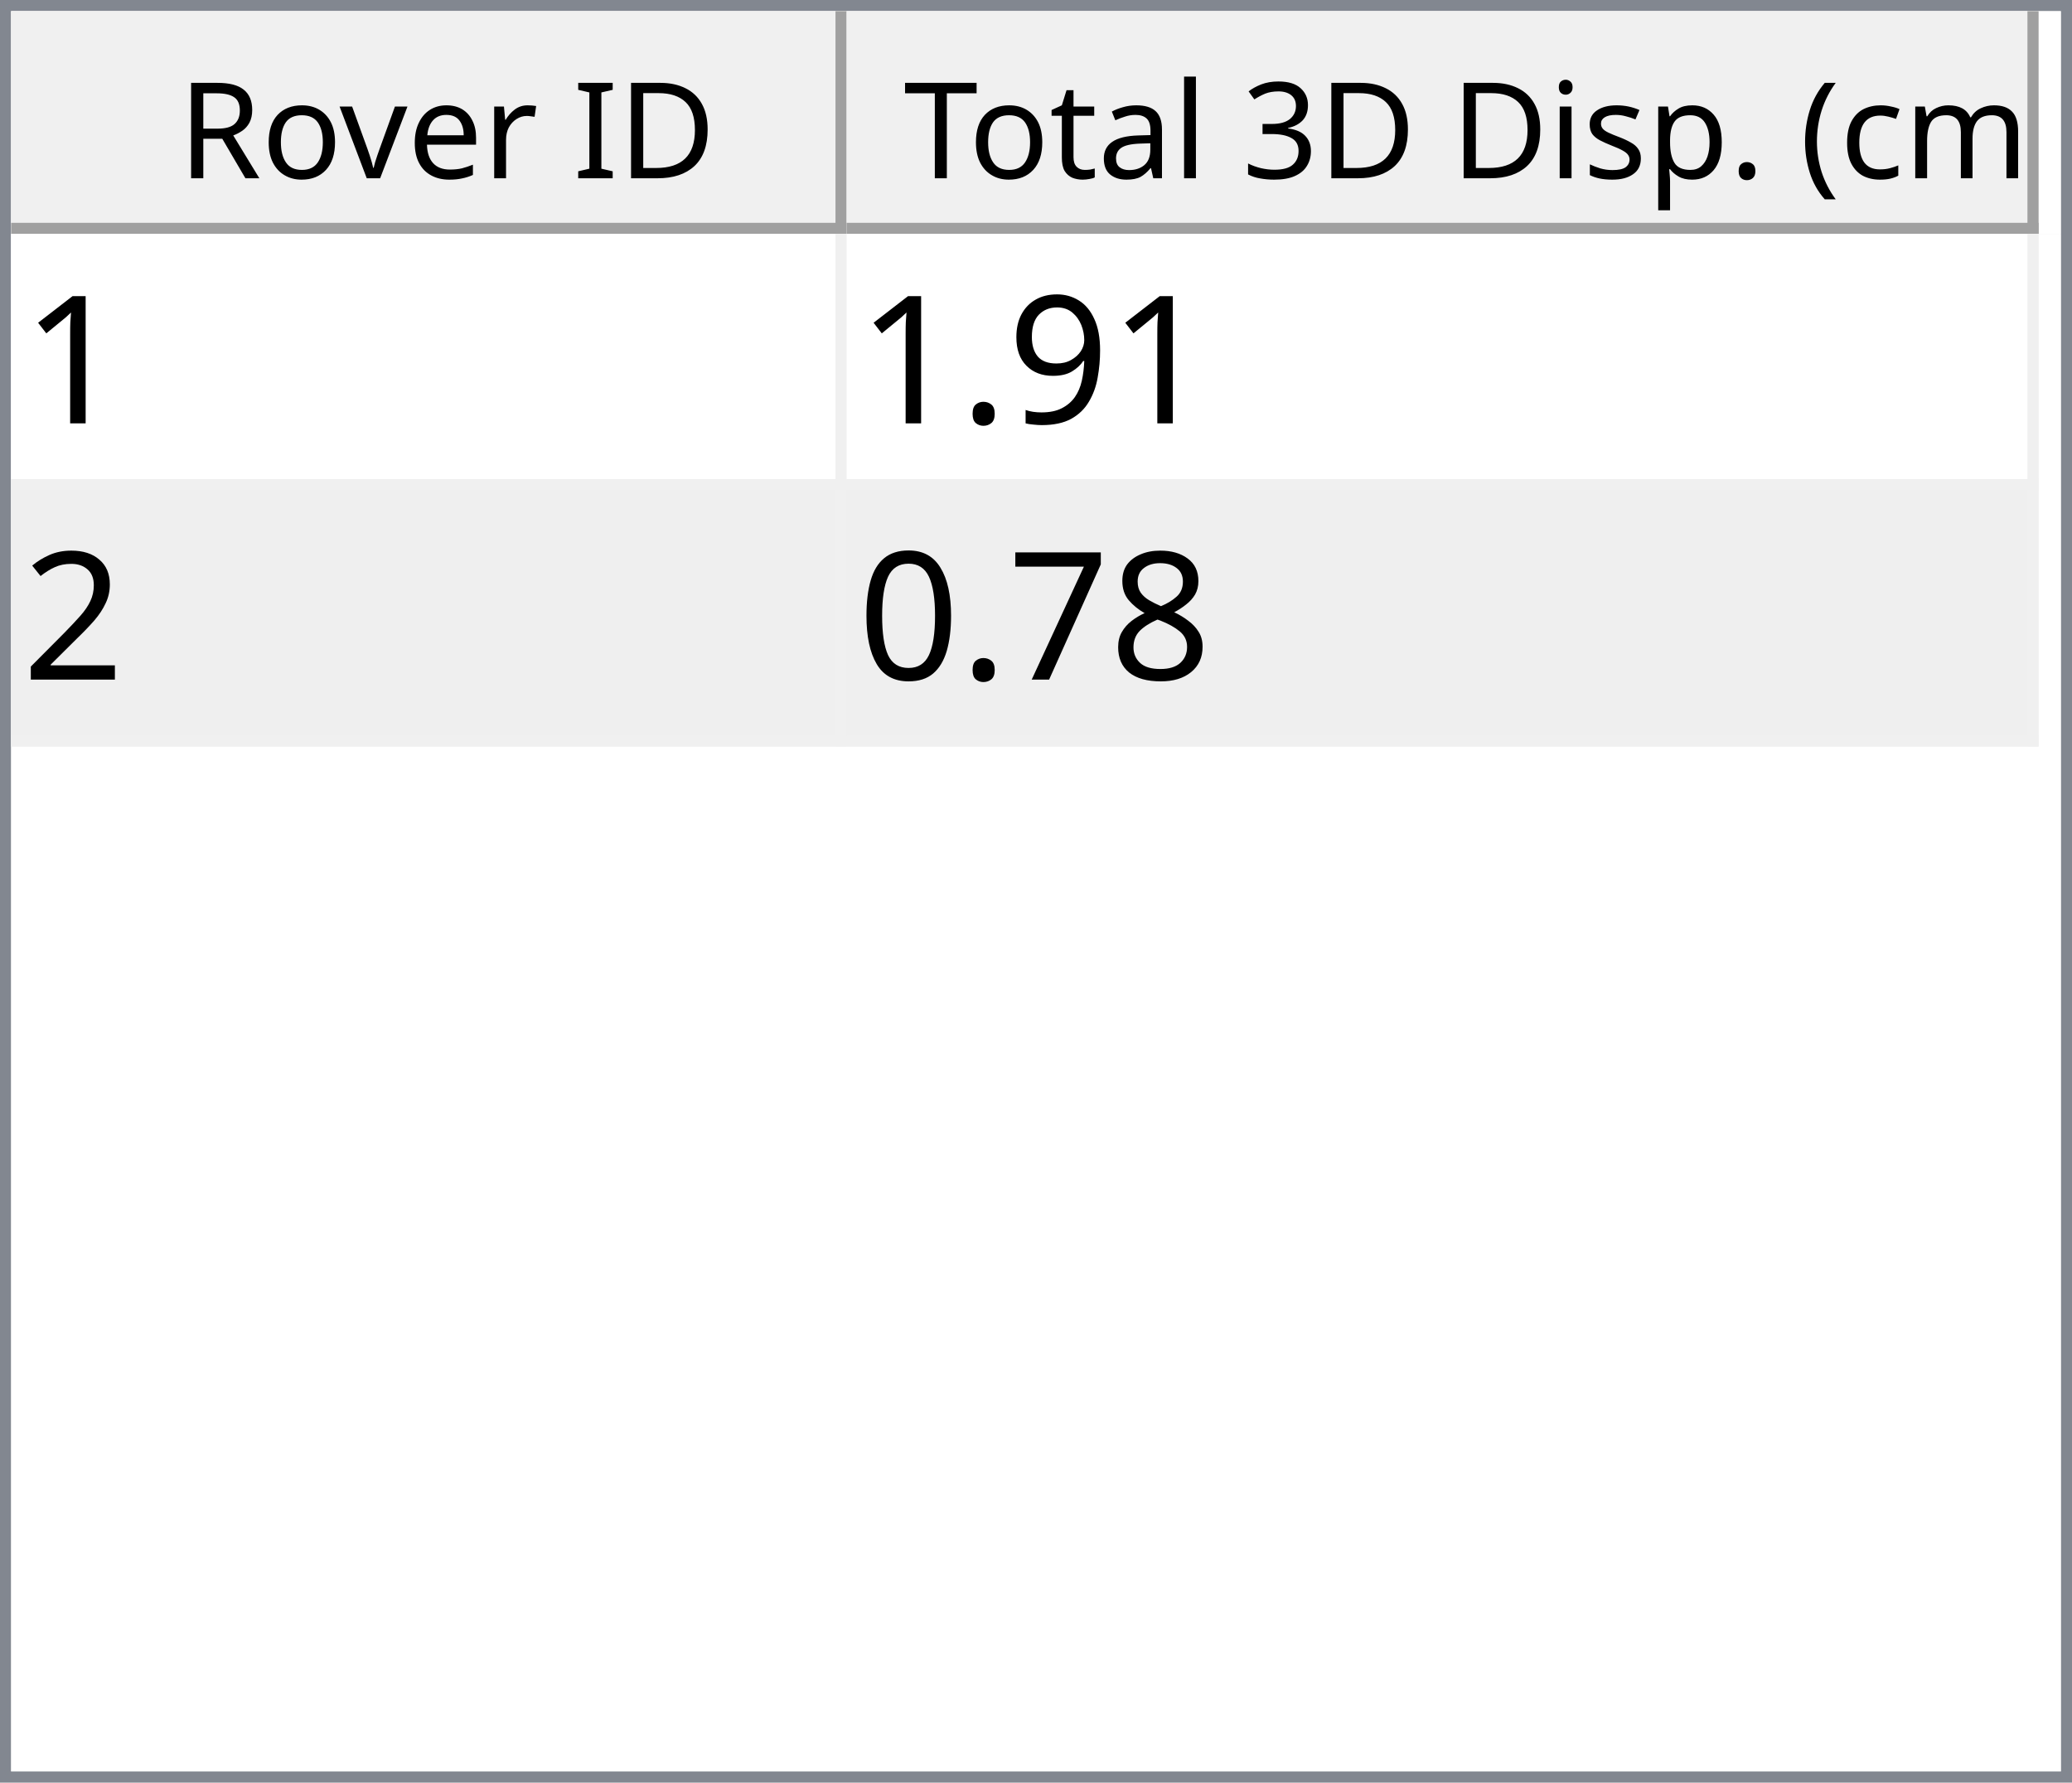
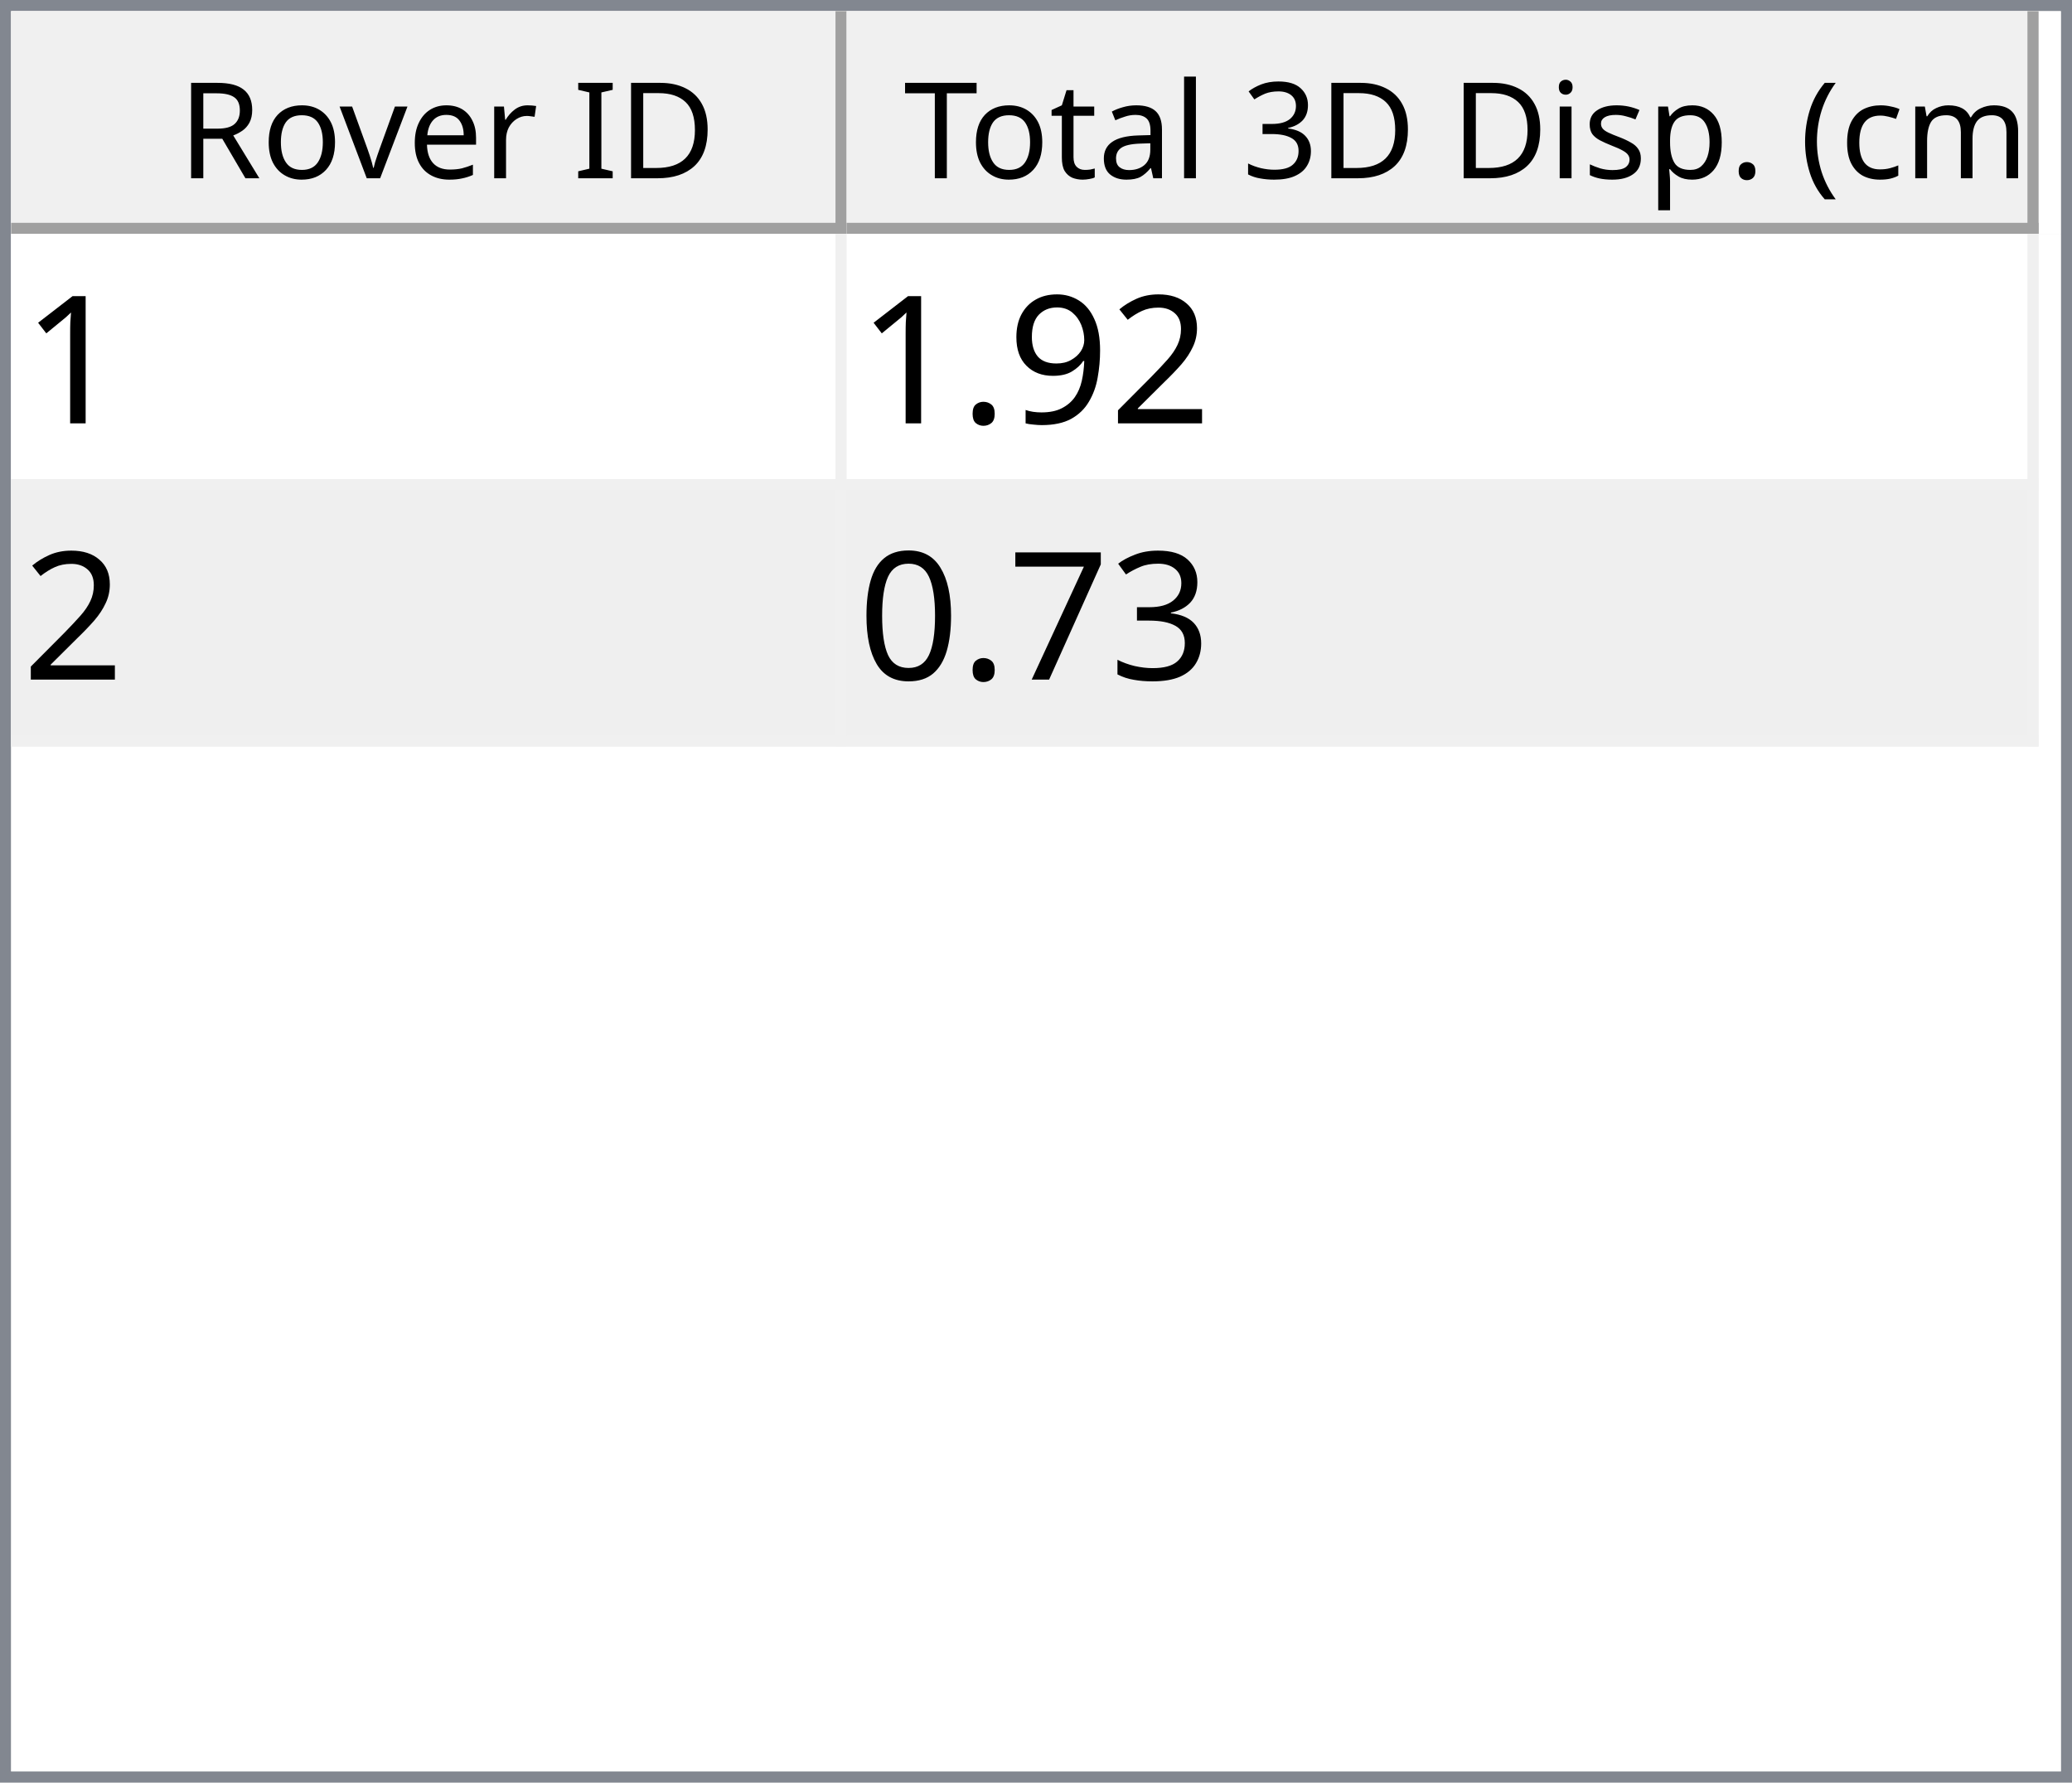
<svg xmlns="http://www.w3.org/2000/svg" style="fill-opacity:1; color-rendering:auto; color-interpolation:auto; text-rendering:auto; stroke:black; stroke-linecap:square; stroke-miterlimit:10; shape-rendering:auto; stroke-opacity:1; fill:black; stroke-dasharray:none; font-weight:normal; stroke-width:1; font-family:'Dialog'; font-style:normal; stroke-linejoin:miter; font-size:12px; stroke-dashoffset:0; image-rendering:auto;" width="186" height="160">
  <defs id="genericDefs" />
  <g>
    <defs id="defs1">
      <clipPath clipPathUnits="userSpaceOnUse" id="clipPath1">
        <path d="M0 0 L186 0 L186 160 L0 160 L0 0 Z" />
      </clipPath>
      <clipPath clipPathUnits="userSpaceOnUse" id="clipPath2">
        <path d="M0 0 L0 160 L186 160 L186 0 Z" />
      </clipPath>
      <clipPath clipPathUnits="userSpaceOnUse" id="clipPath3">
        <path d="M0 0 L0 20 L184 20 L184 0 Z" />
      </clipPath>
      <clipPath clipPathUnits="userSpaceOnUse" id="clipPath4">
        <path d="M0 0 L0 20 L75 20 L75 0 Z" />
      </clipPath>
      <clipPath clipPathUnits="userSpaceOnUse" id="clipPath5">
        <path d="M1 1 L1 19 L74 19 L74 1 Z" />
      </clipPath>
      <clipPath clipPathUnits="userSpaceOnUse" id="clipPath6">
        <path d="M0 0 L0 18 L73 18 L73 0 Z" />
      </clipPath>
      <clipPath clipPathUnits="userSpaceOnUse" id="clipPath7">
        <path d="M-0.5 -0.5 L-0.5 19.5 L74.5 19.5 L74.5 -0.5 Z" />
      </clipPath>
      <clipPath clipPathUnits="userSpaceOnUse" id="clipPath8">
        <path d="M0 0 L0 20 L107 20 L107 0 Z" />
      </clipPath>
      <clipPath clipPathUnits="userSpaceOnUse" id="clipPath9">
        <path d="M1 1 L1 19 L106 19 L106 1 Z" />
      </clipPath>
      <clipPath clipPathUnits="userSpaceOnUse" id="clipPath10">
        <path d="M0 0 L0 18 L105 18 L105 0 Z" />
      </clipPath>
      <clipPath clipPathUnits="userSpaceOnUse" id="clipPath11">
        <path d="M-0.5 -0.5 L-0.5 19.5 L106.5 19.5 L106.5 -0.5 Z" />
      </clipPath>
      <clipPath clipPathUnits="userSpaceOnUse" id="clipPath12">
        <path d="M0 0 L0 138 L184 138 L184 0 Z" />
      </clipPath>
      <clipPath clipPathUnits="userSpaceOnUse" id="clipPath13">
        <path d="M0 0 L0 46 L182 46 L182 0 Z" />
      </clipPath>
      <clipPath clipPathUnits="userSpaceOnUse" id="clipPath14">
        <path d="M-0.5 -0.5 L-0.5 45.5 L181.5 45.5 L181.5 -0.5 Z" />
      </clipPath>
      <clipPath clipPathUnits="userSpaceOnUse" id="clipPath15">
        <path d="M0 0 L0 22 L74 22 L74 0 Z" />
      </clipPath>
      <clipPath clipPathUnits="userSpaceOnUse" id="clipPath16">
        <path d="M0 0 L0 22 L106 22 L106 0 Z" />
      </clipPath>
      <font horiz-adv-x="64.551" id="font1">
        <font-face ascent="107.91" descent="25.098" units-per-em="100" style="font-style:normal; font-family:Segoe UI; font-weight:normal;" />
        <missing-glyph horiz-adv-x="64.551" d="M8.109 0 L8.109 68.266 L56.453 68.266 L56.453 0 L8.109 0 ZM15.328 7.234 L49.219 7.234 L49.219 61.031 L15.328 61.031 L15.328 7.234 Z" />
        <glyph unicode="D" horiz-adv-x="70.117" d="M9.188 0 L9.188 70.016 L28.516 70.016 Q65.531 70.016 65.531 35.891 Q65.531 19.672 55.25 9.836 Q44.969 0 27.734 0 L9.188 0 ZM17.391 62.594 L17.391 7.422 L27.828 7.422 Q41.609 7.422 49.273 14.797 Q56.938 22.172 56.938 35.688 Q56.938 62.594 28.328 62.594 L17.391 62.594 Z" />
        <glyph unicode="I" horiz-adv-x="26.611" d="M17.391 0 L9.188 0 L9.188 70.016 L17.391 70.016 L17.391 0 Z" />
        <glyph unicode=" " horiz-adv-x="27.393" d="" />
        <glyph unicode="r" horiz-adv-x="34.766" d="M34.188 41.891 Q32.078 43.5 28.125 43.5 Q23 43.5 19.555 38.672 Q16.109 33.844 16.109 25.484 L16.109 0 L8.109 0 L8.109 50 L16.109 50 L16.109 39.703 L16.312 39.703 Q18.016 44.969 21.531 47.922 Q25.047 50.875 29.391 50.875 Q32.516 50.875 34.188 50.203 L34.188 41.891 Z" />
        <glyph unicode="e" horiz-adv-x="52.295" d="M48.297 23 L12.984 23 Q13.188 14.656 17.484 10.109 Q21.781 5.562 29.297 5.562 Q37.75 5.562 44.828 11.141 L44.828 3.609 Q38.234 -1.172 27.391 -1.172 Q16.797 -1.172 10.742 5.641 Q4.688 12.453 4.688 24.812 Q4.688 36.469 11.305 43.82 Q17.922 51.172 27.734 51.172 Q37.547 51.172 42.922 44.828 Q48.297 38.484 48.297 27.203 L48.297 23 ZM40.094 29.781 Q40.047 36.719 36.75 40.578 Q33.453 44.438 27.594 44.438 Q21.922 44.438 17.969 40.383 Q14.016 36.328 13.094 29.781 L40.094 29.781 Z" />
        <glyph unicode="v" horiz-adv-x="47.9" d="M47.406 50 L27.484 0 L19.625 0 L0.688 50 L9.469 50 L22.172 13.672 Q23.578 9.672 23.922 6.688 L24.125 6.688 Q24.609 10.453 25.688 13.484 L38.969 50 L47.406 50 Z" />
        <glyph unicode="o" horiz-adv-x="58.594" d="M29 -1.172 Q17.922 -1.172 11.305 5.836 Q4.688 12.844 4.688 24.422 Q4.688 37.016 11.57 44.094 Q18.453 51.172 30.172 51.172 Q41.359 51.172 47.633 44.289 Q53.906 37.406 53.906 25.203 Q53.906 13.234 47.141 6.031 Q40.375 -1.172 29 -1.172 ZM29.594 44.438 Q21.875 44.438 17.383 39.188 Q12.891 33.938 12.891 24.703 Q12.891 15.828 17.43 10.695 Q21.969 5.562 29.594 5.562 Q37.359 5.562 41.531 10.594 Q45.703 15.625 45.703 24.906 Q45.703 34.281 41.531 39.359 Q37.359 44.438 29.594 44.438 Z" />
        <glyph unicode="R" horiz-adv-x="59.814" d="M59.375 0 L49.609 0 L37.891 19.625 Q36.281 22.359 34.766 24.289 Q33.25 26.219 31.664 27.438 Q30.078 28.656 28.25 29.219 Q26.422 29.781 24.125 29.781 L17.391 29.781 L17.391 0 L9.188 0 L9.188 70.016 L30.078 70.016 Q34.672 70.016 38.555 68.867 Q42.438 67.719 45.289 65.375 Q48.141 63.031 49.758 59.547 Q51.375 56.062 51.375 51.375 Q51.375 47.703 50.273 44.656 Q49.172 41.609 47.148 39.211 Q45.125 36.812 42.266 35.133 Q39.406 33.453 35.844 32.516 L35.844 32.328 Q37.594 31.547 38.891 30.547 Q40.188 29.547 41.359 28.18 Q42.531 26.812 43.68 25.078 Q44.828 23.344 46.234 21.047 L59.375 0 ZM17.391 62.594 L17.391 37.203 L28.516 37.203 Q31.594 37.203 34.203 38.133 Q36.812 39.062 38.719 40.797 Q40.625 42.531 41.703 45.047 Q42.781 47.562 42.781 50.688 Q42.781 56.297 39.141 59.445 Q35.5 62.594 28.609 62.594 L17.391 62.594 Z" />
        <glyph unicode=")" horiz-adv-x="30.176" d="M8.297 -15.922 L1.172 -15.922 Q16.406 2.344 16.406 26.812 Q16.406 51.469 1.078 70.016 L8.297 70.016 Q23.531 52.156 23.531 26.703 Q23.531 1.375 8.297 -15.922 Z" />
        <glyph unicode="m" horiz-adv-x="86.133" d="M79.109 0 L71.094 0 L71.094 28.719 Q71.094 37.016 68.531 40.727 Q65.969 44.438 59.906 44.438 Q54.781 44.438 51.195 39.75 Q47.609 35.062 47.609 28.516 L47.609 0 L39.594 0 L39.594 29.688 Q39.594 44.438 28.219 44.438 Q22.953 44.438 19.531 40.016 Q16.109 35.594 16.109 28.516 L16.109 0 L8.109 0 L8.109 50 L16.109 50 L16.109 42.094 L16.312 42.094 Q21.625 51.172 31.844 51.172 Q36.969 51.172 40.773 48.312 Q44.578 45.453 46 40.828 Q51.562 51.172 62.594 51.172 Q79.109 51.172 79.109 30.812 L79.109 0 Z" />
        <glyph unicode="c" horiz-adv-x="46.191" d="M42.188 2.297 Q36.422 -1.172 28.516 -1.172 Q17.828 -1.172 11.258 5.789 Q4.688 12.75 4.688 23.828 Q4.688 36.188 11.766 43.68 Q18.844 51.172 30.672 51.172 Q37.25 51.172 42.281 48.734 L42.281 40.531 Q36.719 44.438 30.375 44.438 Q22.703 44.438 17.797 38.945 Q12.891 33.453 12.891 24.516 Q12.891 15.719 17.508 10.641 Q22.125 5.562 29.891 5.562 Q36.422 5.562 42.188 9.906 L42.188 2.297 Z" />
        <glyph unicode="(" horiz-adv-x="30.176" d="M29.109 -15.922 L21.969 -15.922 Q6.844 1.375 6.844 26.703 Q6.844 52.156 21.969 70.016 L29.203 70.016 Q13.875 51.469 13.875 26.812 Q13.875 2.344 29.109 -15.922 Z" />
        <glyph unicode="." horiz-adv-x="21.68" d="M10.891 -1.078 Q8.641 -1.078 7.055 0.539 Q5.469 2.156 5.469 4.391 Q5.469 6.641 7.055 8.273 Q8.641 9.906 10.891 9.906 Q13.188 9.906 14.797 8.273 Q16.406 6.641 16.406 4.391 Q16.406 2.156 14.797 0.539 Q13.188 -1.078 10.891 -1.078 Z" />
        <glyph unicode="p" horiz-adv-x="58.789" d="M16.312 7.234 L16.109 7.234 L16.109 -23 L8.109 -23 L8.109 50 L16.109 50 L16.109 41.219 L16.312 41.219 Q22.219 51.172 33.594 51.172 Q43.266 51.172 48.688 44.461 Q54.109 37.75 54.109 26.469 Q54.109 13.922 48 6.375 Q41.891 -1.172 31.297 -1.172 Q21.578 -1.172 16.312 7.234 ZM16.109 27.391 L16.109 20.406 Q16.109 14.203 20.141 9.883 Q24.172 5.562 30.375 5.562 Q37.641 5.562 41.773 11.133 Q45.906 16.703 45.906 26.609 Q45.906 34.969 42.047 39.703 Q38.188 44.438 31.594 44.438 Q24.609 44.438 20.359 39.578 Q16.109 34.719 16.109 27.391 Z" />
        <glyph unicode="s" horiz-adv-x="42.432" d="M5.078 1.812 L5.078 10.406 Q11.625 5.562 19.484 5.562 Q30.031 5.562 30.031 12.594 Q30.031 14.594 29.125 15.992 Q28.219 17.391 26.68 18.461 Q25.141 19.531 23.07 20.383 Q21 21.234 18.609 22.172 Q15.281 23.484 12.766 24.828 Q10.25 26.172 8.57 27.859 Q6.891 29.547 6.031 31.695 Q5.172 33.844 5.172 36.719 Q5.172 40.234 6.789 42.945 Q8.406 45.656 11.086 47.484 Q13.766 49.312 17.211 50.242 Q20.656 51.172 24.312 51.172 Q30.812 51.172 35.938 48.922 L35.938 40.828 Q30.422 44.438 23.25 44.438 Q21 44.438 19.195 43.922 Q17.391 43.406 16.094 42.477 Q14.797 41.547 14.086 40.258 Q13.375 38.969 13.375 37.406 Q13.375 35.453 14.086 34.133 Q14.797 32.812 16.164 31.789 Q17.531 30.766 19.484 29.938 Q21.438 29.109 23.922 28.125 Q27.25 26.859 29.883 25.516 Q32.516 24.172 34.375 22.484 Q36.234 20.797 37.234 18.602 Q38.234 16.406 38.234 13.375 Q38.234 9.672 36.602 6.938 Q34.969 4.203 32.234 2.398 Q29.5 0.594 25.93 -0.289 Q22.359 -1.172 18.453 -1.172 Q10.75 -1.172 5.078 1.812 Z" />
        <glyph unicode="i" horiz-adv-x="24.219" d="M12.203 62.703 Q10.062 62.703 8.547 64.164 Q7.031 65.625 7.031 67.875 Q7.031 70.125 8.547 71.609 Q10.062 73.094 12.203 73.094 Q14.406 73.094 15.945 71.609 Q17.484 70.125 17.484 67.875 Q17.484 65.719 15.945 64.211 Q14.406 62.703 12.203 62.703 ZM16.109 0 L8.109 0 L8.109 50 L16.109 50 L16.109 0 Z" />
        <glyph unicode="3" horiz-adv-x="53.906" d="M46.531 19.828 Q46.531 15.094 44.75 11.211 Q42.969 7.328 39.719 4.57 Q36.469 1.812 31.93 0.297 Q27.391 -1.219 21.922 -1.219 Q11.922 -1.219 6 2.594 L6 11.188 Q13.094 5.609 22.219 5.609 Q25.875 5.609 28.828 6.539 Q31.781 7.469 33.906 9.227 Q36.031 10.984 37.18 13.477 Q38.328 15.969 38.328 19.094 Q38.328 32.812 18.797 32.812 L12.984 32.812 L12.984 39.594 L18.5 39.594 Q35.797 39.594 35.797 52.484 Q35.797 64.406 22.609 64.406 Q15.188 64.406 8.688 59.422 L8.688 67.188 Q15.375 71.188 24.609 71.188 Q29 71.188 32.57 69.969 Q36.141 68.75 38.68 66.555 Q41.219 64.359 42.609 61.281 Q44 58.203 44 54.5 Q44 40.672 30.031 36.719 L30.031 36.531 Q33.594 36.141 36.625 34.797 Q39.656 33.453 41.852 31.305 Q44.047 29.156 45.289 26.25 Q46.531 23.344 46.531 19.828 Z" />
        <glyph unicode="l" horiz-adv-x="24.219" d="M16.109 0 L8.109 0 L8.109 74.031 L16.109 74.031 L16.109 0 Z" />
        <glyph unicode="a" horiz-adv-x="50.879" d="M43.891 0 L35.891 0 L35.891 7.812 L35.688 7.812 Q30.469 -1.172 20.312 -1.172 Q12.844 -1.172 8.617 2.781 Q4.391 6.734 4.391 13.281 Q4.391 27.297 20.906 29.594 L35.891 31.688 Q35.891 44.438 25.594 44.438 Q16.547 44.438 9.281 38.281 L9.281 46.484 Q16.656 51.172 26.266 51.172 Q43.891 51.172 43.891 32.516 L43.891 0 ZM35.891 25.297 L23.828 23.641 Q18.266 22.859 15.43 20.875 Q12.594 18.891 12.594 13.875 Q12.594 10.203 15.211 7.883 Q17.828 5.562 22.172 5.562 Q28.125 5.562 32.008 9.742 Q35.891 13.922 35.891 20.312 L35.891 25.297 Z" />
        <glyph unicode="t" horiz-adv-x="33.887" d="M31.297 0.484 Q28.469 -1.078 23.828 -1.078 Q10.688 -1.078 10.688 13.578 L10.688 43.172 L2.094 43.172 L2.094 50 L10.688 50 L10.688 62.203 L18.703 64.797 L18.703 50 L31.297 50 L31.297 43.172 L18.703 43.172 L18.703 14.984 Q18.703 9.969 20.414 7.82 Q22.125 5.672 26.078 5.672 Q29.109 5.672 31.297 7.328 L31.297 0.484 Z" />
        <glyph unicode="T" horiz-adv-x="52.393" d="M50.594 62.594 L30.375 62.594 L30.375 0 L22.172 0 L22.172 62.594 L2 62.594 L2 70.016 L50.594 70.016 L50.594 62.594 Z" />
      </font>
      <font horiz-adv-x="75.0" id="font2">
        <font-face ascent="100.537" descent="21.973" units-per-em="100" style="font-style:normal; font-family:sans-serif; font-weight:normal;" />
        <missing-glyph horiz-adv-x="75.0" d="M12.5 0 L12.5 62.5 L62.5 62.5 L62.5 0 L12.5 0 ZM14.062 1.562 L60.938 1.562 L60.938 60.938 L14.062 60.938 L14.062 1.562 Z" />
        <glyph unicode="1" horiz-adv-x="55.615" d="M37.25 0 L28.469 0 L28.469 56 Q25.297 52.984 20.141 49.953 Q14.984 46.922 10.891 45.406 L10.891 53.906 Q18.266 57.375 23.781 62.305 Q29.297 67.234 31.594 71.875 L37.25 71.875 L37.25 0 Z" />
+         <glyph unicode="2" horiz-adv-x="55.615" d="M50.344 8.453 L50.344 0 L3.031 0 Q2.938 3.172 4.047 6.109 Q5.859 10.938 9.836 15.625 Q13.812 20.312 21.344 26.469 Q33.016 36.031 37.117 41.625 Q41.219 47.219 41.219 52.203 Q41.219 57.422 37.477 61.008 Q33.734 64.594 27.734 64.594 Q21.391 64.594 17.578 60.789 Q13.766 56.984 13.719 50.25 L4.688 51.172 Q5.609 61.281 11.664 66.578 Q17.719 71.875 27.938 71.875 Q38.234 71.875 44.242 66.164 Q50.25 60.453 50.25 52 Q50.25 47.703 48.492 43.555 Q46.734 39.406 42.656 34.812 Q38.578 30.219 29.109 22.219 Q21.188 15.578 18.945 13.211 Q16.703 10.844 15.234 8.453 L50.344 8.453 Z" />
        <glyph unicode="9" horiz-adv-x="55.615" d="M5.469 16.547 L13.922 17.328 Q14.984 11.375 18.016 8.688 Q21.047 6 25.781 6 Q29.828 6 32.883 7.859 Q35.938 9.719 37.891 12.82 Q39.844 15.922 41.164 21.195 Q42.484 26.469 42.484 31.938 Q42.484 32.516 42.438 33.688 Q39.797 29.5 35.234 26.883 Q30.672 24.266 25.344 24.266 Q16.453 24.266 10.305 30.711 Q4.156 37.156 4.156 47.703 Q4.156 58.594 10.578 65.234 Q17 71.875 26.656 71.875 Q33.641 71.875 39.43 68.117 Q45.219 64.359 48.219 57.398 Q51.219 50.438 51.219 37.25 Q51.219 23.531 48.242 15.406 Q45.266 7.281 39.383 3.031 Q33.5 -1.219 25.594 -1.219 Q17.188 -1.219 11.867 3.445 Q6.547 8.109 5.469 16.547 ZM41.453 48.141 Q41.453 55.719 37.43 60.156 Q33.406 64.594 27.734 64.594 Q21.875 64.594 17.531 59.812 Q13.188 55.031 13.188 47.406 Q13.188 40.578 17.312 36.305 Q21.438 32.031 27.484 32.031 Q33.594 32.031 37.523 36.305 Q41.453 40.578 41.453 48.141 Z" />
        <glyph unicode="." horiz-adv-x="27.783" d="M9.078 0 L9.078 10.016 L19.094 10.016 L19.094 0 L9.078 0 Z" />
-         <glyph unicode="2" horiz-adv-x="55.615" d="M50.344 8.453 L50.344 0 L3.031 0 Q2.938 3.172 4.047 6.109 Q5.859 10.938 9.836 15.625 Q13.812 20.312 21.344 26.469 Q33.016 36.031 37.117 41.625 Q41.219 47.219 41.219 52.203 Q41.219 57.422 37.477 61.008 Q33.734 64.594 27.734 64.594 Q21.391 64.594 17.578 60.789 Q13.766 56.984 13.719 50.25 L4.688 51.172 Q5.609 61.281 11.664 66.578 Q17.719 71.875 27.938 71.875 Q38.234 71.875 44.242 66.164 Q50.25 60.453 50.25 52 Q50.25 47.703 48.492 43.555 Q46.734 39.406 42.656 34.812 Q38.578 30.219 29.109 22.219 Q21.188 15.578 18.945 13.211 Q16.703 10.844 15.234 8.453 L50.344 8.453 Z" />
-         <glyph unicode="8" horiz-adv-x="55.615" d="M17.672 38.812 Q12.203 40.828 9.57 44.539 Q6.938 48.25 6.938 53.422 Q6.938 61.234 12.555 66.555 Q18.172 71.875 27.484 71.875 Q36.859 71.875 42.578 66.43 Q48.297 60.984 48.297 53.172 Q48.297 48.188 45.68 44.508 Q43.062 40.828 37.75 38.812 Q44.344 36.672 47.781 31.883 Q51.219 27.094 51.219 20.453 Q51.219 11.281 44.727 5.031 Q38.234 -1.219 27.641 -1.219 Q17.047 -1.219 10.547 5.055 Q4.047 11.328 4.047 20.703 Q4.047 27.688 7.594 32.398 Q11.141 37.109 17.672 38.812 ZM15.922 53.719 Q15.922 48.641 19.195 45.414 Q22.469 42.188 27.688 42.188 Q32.766 42.188 36.016 45.383 Q39.266 48.578 39.266 53.219 Q39.266 58.062 35.914 61.359 Q32.562 64.656 27.594 64.656 Q22.562 64.656 19.242 61.43 Q15.922 58.203 15.922 53.719 ZM13.094 20.656 Q13.094 16.891 14.875 13.375 Q16.656 9.859 20.172 7.93 Q23.688 6 27.734 6 Q34.031 6 38.133 10.055 Q42.234 14.109 42.234 20.359 Q42.234 26.703 38.016 30.859 Q33.797 35.016 27.438 35.016 Q21.234 35.016 17.164 30.914 Q13.094 26.812 13.094 20.656 Z" />
+         <glyph unicode="3" horiz-adv-x="55.615" d="M4.203 18.891 L12.984 20.062 Q14.5 12.594 18.141 9.297 Q21.781 6 27 6 Q33.203 6 37.477 10.297 Q41.75 14.594 41.75 20.953 Q41.75 27 37.797 30.93 Q33.844 34.859 27.734 34.859 Q25.25 34.859 21.531 33.891 L22.516 41.609 Q23.391 41.5 23.922 41.5 Q29.547 41.5 34.039 44.43 Q38.531 47.359 38.531 53.469 Q38.531 58.297 35.258 61.477 Q31.984 64.656 26.812 64.656 Q21.688 64.656 18.266 61.43 Q14.844 58.203 13.875 51.766 L5.078 53.328 Q6.688 62.156 12.398 67.016 Q18.109 71.875 26.609 71.875 Q32.469 71.875 37.398 69.359 Q42.328 66.844 44.945 62.5 Q47.562 58.156 47.562 53.266 Q47.562 48.641 45.07 44.828 Q42.578 41.016 37.703 38.766 Q44.047 37.312 47.562 32.695 Q51.078 28.078 51.078 21.141 Q51.078 11.766 44.242 5.25 Q37.406 -1.266 26.953 -1.266 Q17.531 -1.266 11.305 4.352 Q5.078 9.969 4.203 18.891 Z" />
        <glyph unicode="7" horiz-adv-x="55.615" d="M4.734 62.203 L4.734 70.656 L51.078 70.656 L51.078 63.812 Q44.234 56.547 37.523 44.484 Q30.812 32.422 27.156 19.672 Q24.516 10.688 23.781 0 L14.75 0 Q14.891 8.453 18.062 20.414 Q21.234 32.375 27.172 43.484 Q33.109 54.594 39.797 62.203 L4.734 62.203 Z" />
        <glyph unicode="0" horiz-adv-x="55.615" d="M4.156 35.297 Q4.156 48 6.766 55.742 Q9.375 63.484 14.523 67.68 Q19.672 71.875 27.484 71.875 Q33.25 71.875 37.594 69.555 Q41.938 67.234 44.773 62.867 Q47.609 58.5 49.219 52.227 Q50.828 45.953 50.828 35.297 Q50.828 22.703 48.242 14.969 Q45.656 7.234 40.508 3.008 Q35.359 -1.219 27.484 -1.219 Q17.141 -1.219 11.234 6.203 Q4.156 15.141 4.156 35.297 ZM13.188 35.297 Q13.188 17.672 17.312 11.836 Q21.438 6 27.484 6 Q33.547 6 37.672 11.859 Q41.797 17.719 41.797 35.297 Q41.797 52.984 37.672 58.789 Q33.547 64.594 27.391 64.594 Q21.344 64.594 17.719 59.469 Q13.188 52.938 13.188 35.297 Z" />
      </font>
    </defs>
    <g style="fill:white; stroke:white;">
      <rect x="0" y="0" width="186" style="clip-path:url(#clipPath1); stroke:none;" height="160" />
    </g>
    <g style="fill:white; text-rendering:optimizeSpeed; color-rendering:optimizeSpeed; image-rendering:optimizeSpeed; shape-rendering:crispEdges; stroke:white; color-interpolation:sRGB;">
      <rect x="0" width="186" height="160" y="0" style="stroke:none;" />
      <path style="stroke:none;" d="M0 160 L186 160 L186 0 L0 0 Z" />
    </g>
    <g style="fill:rgb(240,240,240); font-family:'Segoe UI'; stroke:rgb(240,240,240);">
      <rect x="0" y="0" width="186" style="clip-path:url(#clipPath2); stroke:none;" height="160" />
    </g>
    <g style="fill:rgb(130,135,144); font-family:'Segoe UI'; stroke:rgb(130,135,144);">
      <path d="M0 0 L186 0 L186 160 L0 160 L0 0 ZM1 1 L185 1 L185 159 L1 159 L1 1 Z" style="fill-rule:evenodd; clip-path:url(#clipPath2); stroke:none;" />
    </g>
    <g style="fill:white; font-family:'Segoe UI'; stroke:white;" transform="translate(1,1)">
      <rect x="0" y="0" width="184" style="clip-path:url(#clipPath3); stroke:none;" height="20" />
    </g>
    <g style="fill:rgb(240,240,240); font-family:'Segoe UI'; stroke:rgb(240,240,240);" transform="translate(1,1)">
      <rect x="0" y="0" width="75" style="clip-path:url(#clipPath4); stroke:none;" height="20" />
    </g>
    <g style="font-family:'Segoe UI';" transform="translate(2,2)">
      <text x="14" xml:space="preserve" y="14" style="clip-path:url(#clipPath6); stroke:none;">Rover ID</text>
    </g>
    <g style="fill:rgb(160,160,160); font-family:'Segoe UI'; stroke:rgb(160,160,160); stroke-linejoin:bevel;" transform="translate(1.5,1.5)">
      <line x1="74" x2="74" y1="0" style="fill:none; clip-path:url(#clipPath7);" y2="19" />
    </g>
    <g style="fill:rgb(160,160,160); font-family:'Segoe UI'; stroke:rgb(160,160,160); stroke-linejoin:bevel;" transform="matrix(1,0,0,1,1,1) translate(0.5,0.5)">
      <line x1="0" x2="74" y1="19" style="fill:none; clip-path:url(#clipPath7);" y2="19" />
    </g>
    <g style="fill:rgb(240,240,240); font-family:'Segoe UI'; stroke:rgb(240,240,240);" transform="translate(76,1)">
      <rect x="0" y="0" width="107" style="clip-path:url(#clipPath8); stroke:none;" height="20" />
    </g>
    <g style="font-family:'Segoe UI';" transform="translate(77,2)">
      <text x="1" xml:space="preserve" y="14" style="clip-path:url(#clipPath10); stroke:none;"> Total 3D Disp. (cm)</text>
    </g>
    <g style="fill:rgb(160,160,160); font-family:'Segoe UI'; stroke:rgb(160,160,160); stroke-linejoin:bevel;" transform="translate(76.5,1.5)">
      <line x1="106" x2="106" y1="0" style="fill:none; clip-path:url(#clipPath11);" y2="19" />
    </g>
    <g style="fill:rgb(160,160,160); font-family:'Segoe UI'; stroke:rgb(160,160,160); stroke-linejoin:bevel;" transform="matrix(1,0,0,1,76,1) translate(0.5,0.5)">
      <line x1="0" x2="106" y1="19" style="fill:none; clip-path:url(#clipPath11);" y2="19" />
    </g>
    <g style="fill:white; font-family:'Segoe UI'; stroke:white;" transform="translate(1,21)">
      <rect x="0" y="0" width="184" style="clip-path:url(#clipPath12); stroke:none;" height="138" />
    </g>
    <g style="fill:rgb(240,240,240); font-size:16px; font-family:sans-serif; stroke:rgb(240,240,240);" transform="translate(1,21)">
      <rect x="0" y="0" width="182" style="clip-path:url(#clipPath13); stroke:none;" height="46" />
      <line transform="translate(0.5,0.5)" x1="0" x2="181" y1="22" style="clip-path:url(#clipPath14); fill:none; stroke-linejoin:bevel;" y2="22" />
    </g>
    <g transform="matrix(1,0,0,1,1,21) translate(0.5,0.5)" style="fill:rgb(240,240,240); font-size:16px; font-family:sans-serif; stroke:rgb(240,240,240); stroke-linejoin:bevel;">
      <line x1="0" x2="181" y1="45" style="fill:none; clip-path:url(#clipPath14);" y2="45" />
    </g>
    <g transform="matrix(1,0,0,1,1,21) translate(0.5,0.5)" style="fill:rgb(240,240,240); font-size:16px; font-family:sans-serif; stroke:rgb(240,240,240); stroke-linejoin:bevel;">
      <line x1="74" x2="74" y1="0" style="fill:none; clip-path:url(#clipPath14);" y2="45" />
    </g>
    <g transform="matrix(1,0,0,1,1,21) translate(0.5,0.5)" style="fill:rgb(240,240,240); font-size:16px; font-family:sans-serif; stroke:rgb(240,240,240); stroke-linejoin:bevel;">
      <line x1="181" x2="181" y1="0" style="fill:none; clip-path:url(#clipPath14);" y2="45" />
    </g>
    <g style="fill:white; font-size:16px; font-family:sans-serif; stroke:white;" transform="matrix(1,0,0,1,1,21)">
      <rect x="0" y="0" width="74" style="clip-path:url(#clipPath15); stroke:none;" height="22" />
      <text x="1" y="17" style="fill:black; clip-path:url(#clipPath15); stroke:none;" xml:space="preserve">1</text>
    </g>
    <g style="fill:white; font-size:16px; font-family:sans-serif; stroke:white;" transform="matrix(1,0,0,1,1,21) translate(75,0)">
      <rect x="0" y="0" width="106" style="clip-path:url(#clipPath16); stroke:none;" height="22" />
-       <text x="1" y="17" style="fill:black; clip-path:url(#clipPath16); stroke:none;" xml:space="preserve">1.91</text>
+       <text x="1" y="17" style="fill:black; clip-path:url(#clipPath16); stroke:none;" xml:space="preserve">1.92</text>
    </g>
    <g style="fill:rgb(239,239,239); font-size:16px; font-family:sans-serif; stroke:rgb(239,239,239);" transform="matrix(1,0,0,1,1,21) translate(0,23)">
      <rect x="0" y="0" width="74" style="clip-path:url(#clipPath15); stroke:none;" height="22" />
      <text x="1" y="17" style="fill:black; clip-path:url(#clipPath15); stroke:none;" xml:space="preserve">2</text>
    </g>
    <g style="fill:rgb(239,239,239); font-size:16px; font-family:sans-serif; stroke:rgb(239,239,239);" transform="matrix(1,0,0,1,1,21) translate(75,23)">
      <rect x="0" y="0" width="106" style="clip-path:url(#clipPath16); stroke:none;" height="22" />
-       <text x="1" y="17" style="fill:black; clip-path:url(#clipPath16); stroke:none;" xml:space="preserve">0.78</text>
+       <text x="1" y="17" style="fill:black; clip-path:url(#clipPath16); stroke:none;" xml:space="preserve">0.73</text>
    </g>
  </g>
</svg>
